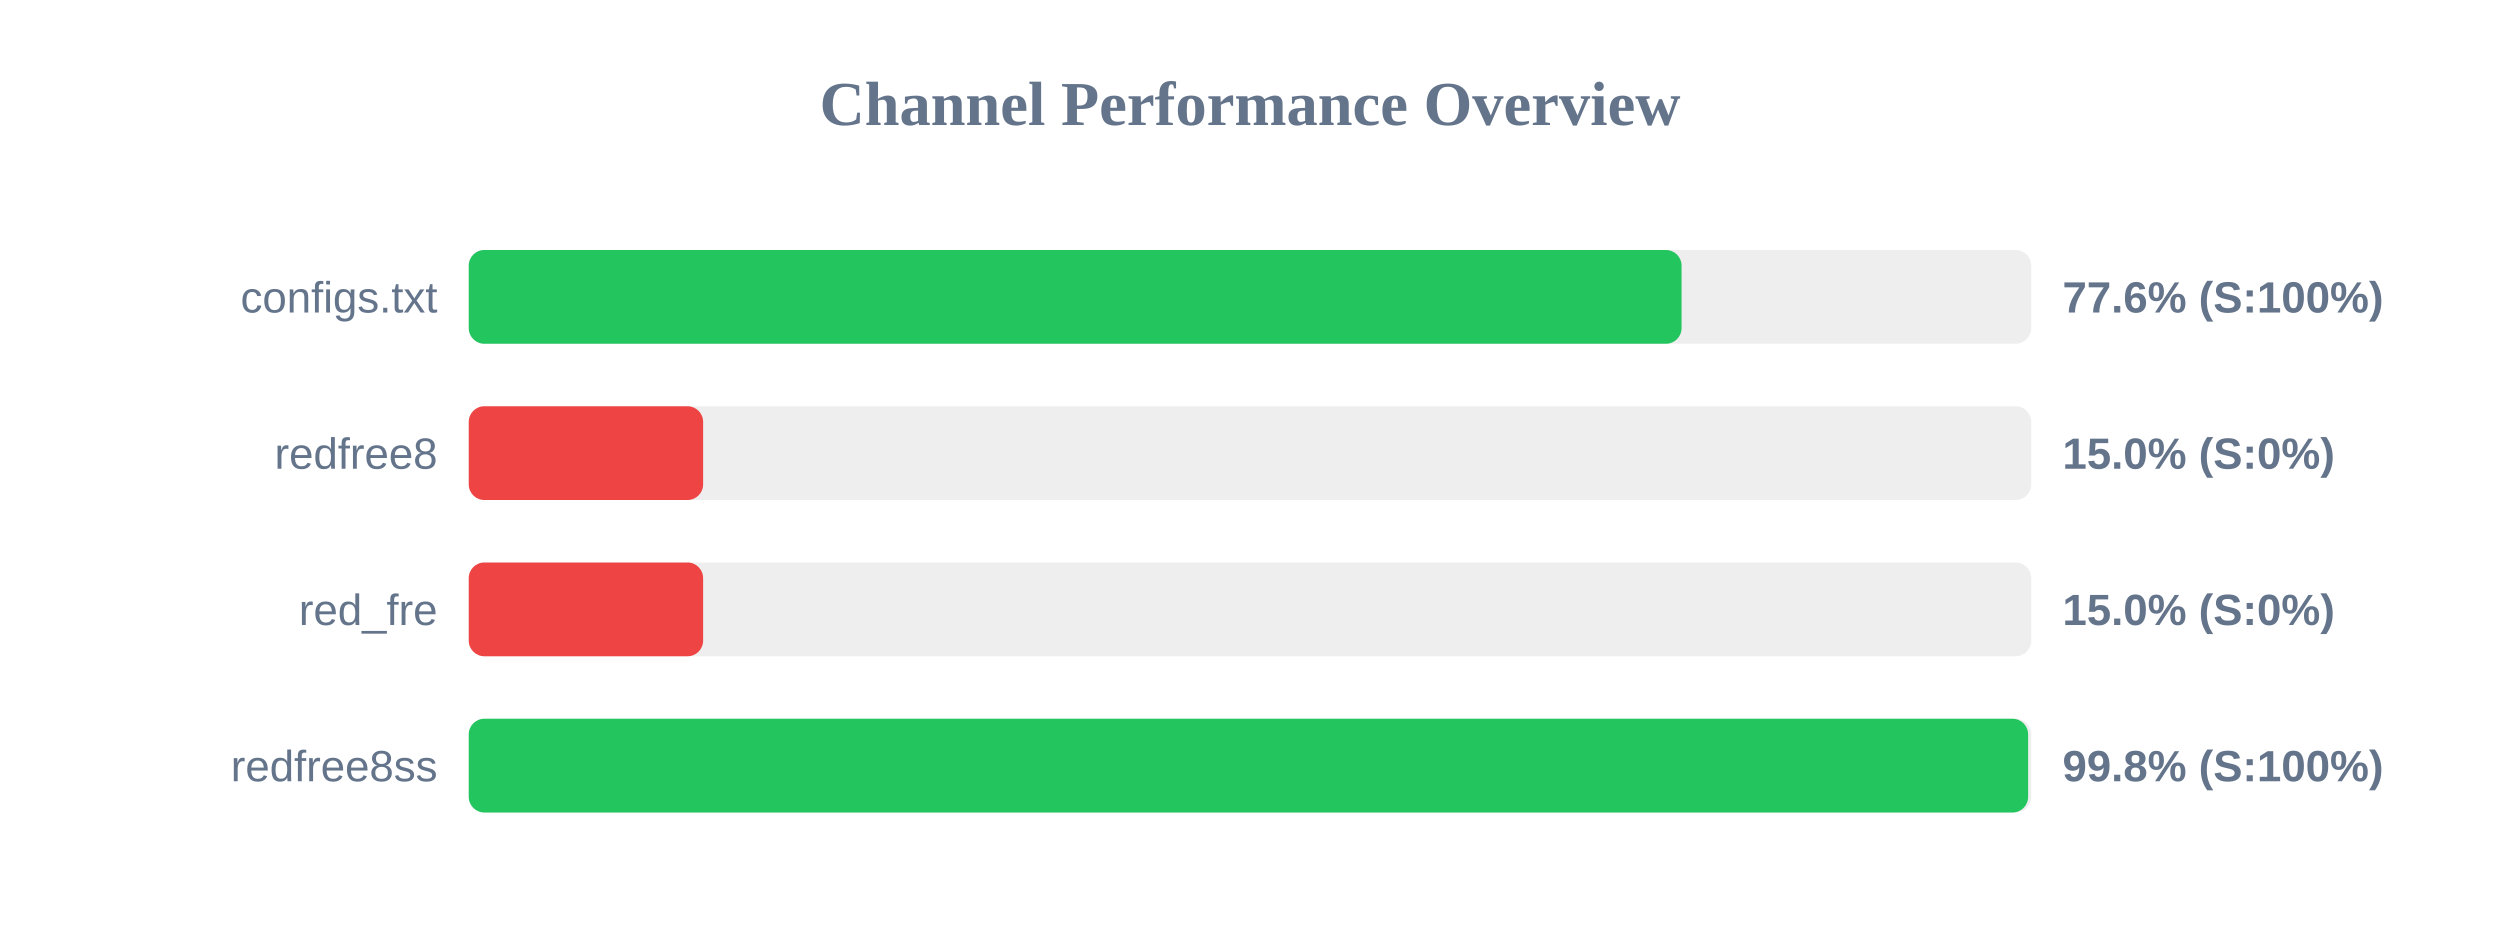
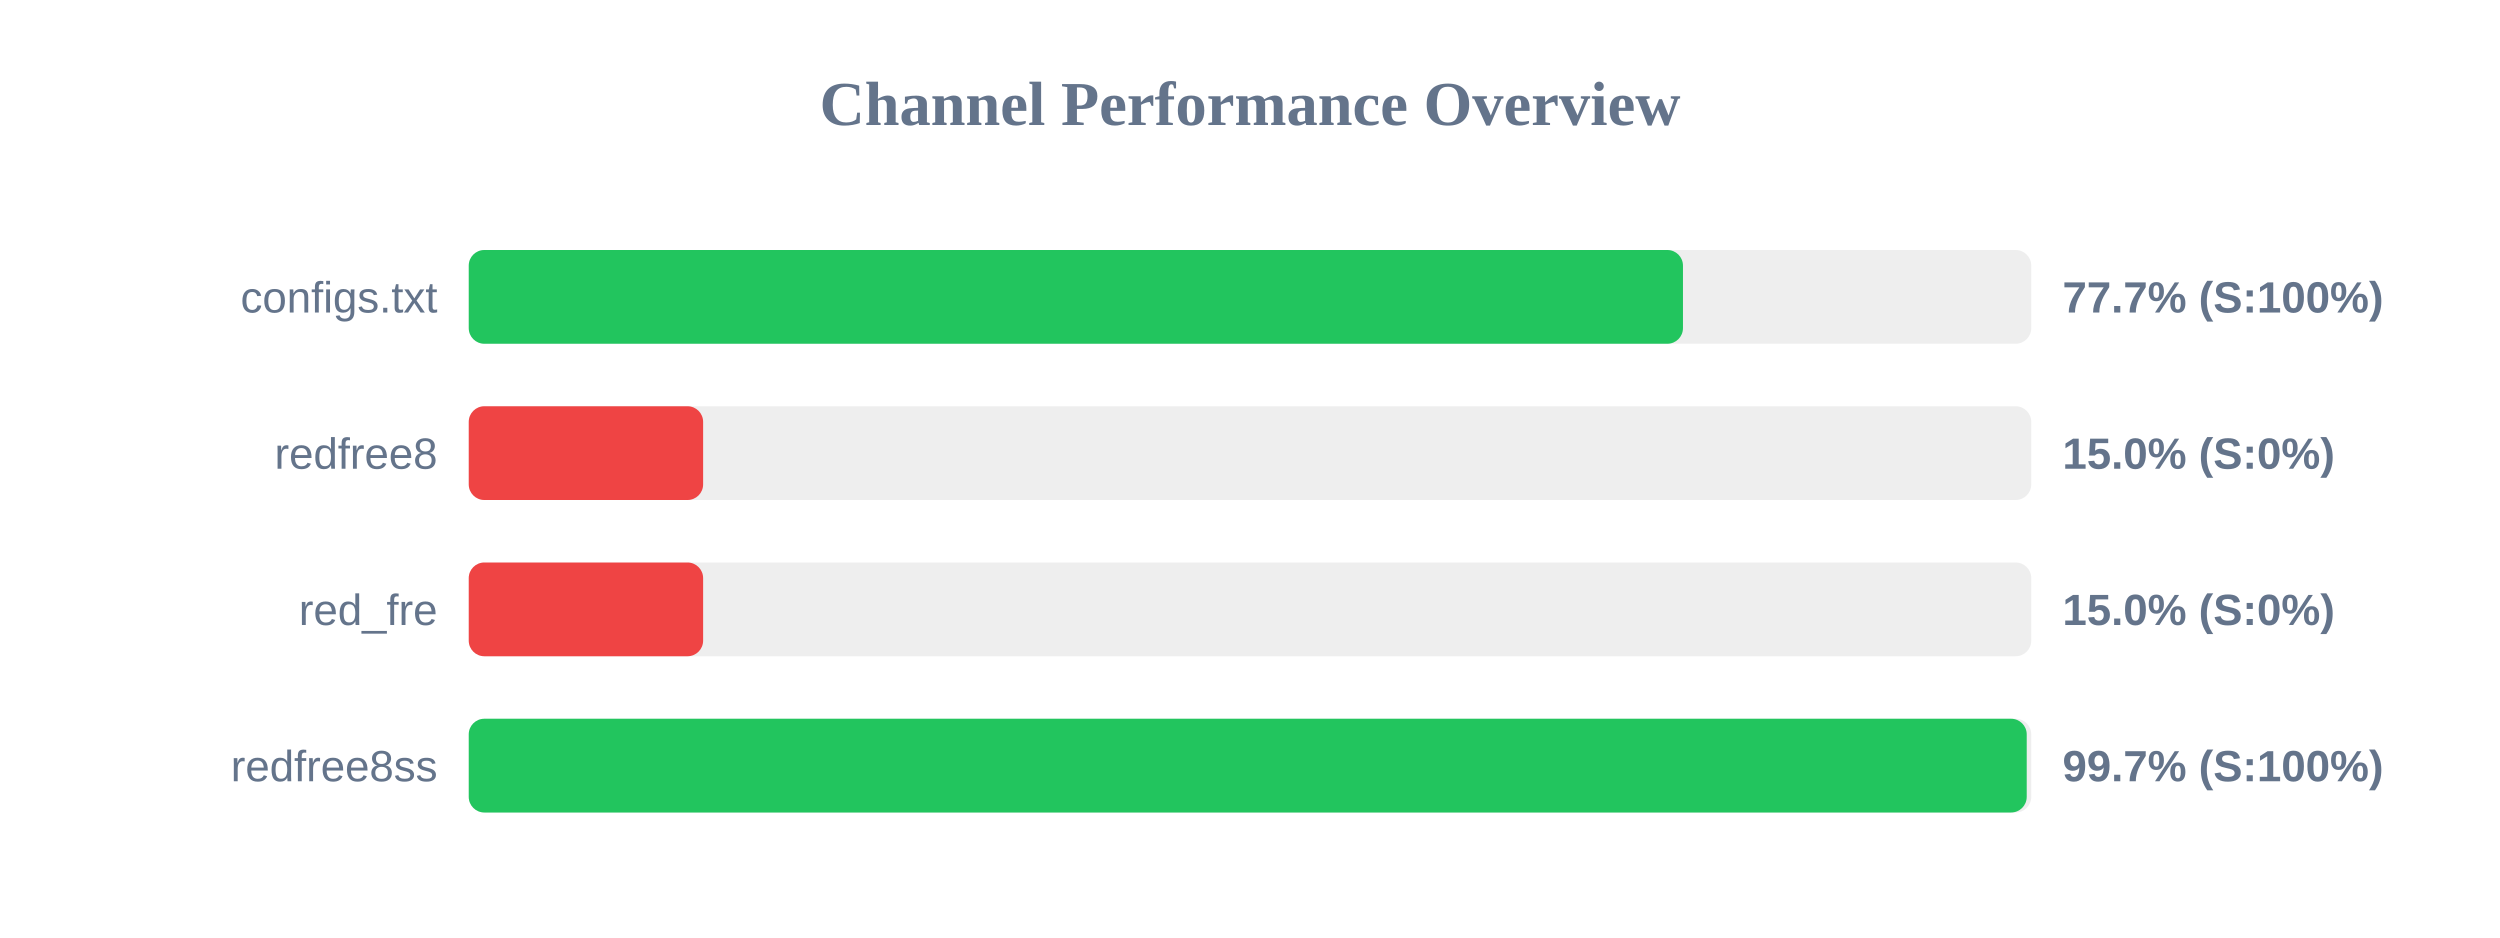
<svg xmlns="http://www.w3.org/2000/svg" width="800" height="300" version="1.1">
  <style>
        .row { font: 14px Arial; fill: #64748b; }
        .score { font: bold 14px Arial; fill: #64748b; }
    </style>
  <text x="400" y="40" text-anchor="middle" font-size="20px" font-weight="bold" fill="#64748b">Channel Performance Overview</text>
  <rect x="150" y="80" width="500" height="30" fill="#eee" rx="5" />
-   <rect x="150" y="80" width="388.1" height="30" fill="#22c55e" rx="5" />
+   <rect x="150" y="80" width="388.55" height="30" fill="#22c55e" rx="5" />
  <text x="140" y="100" text-anchor="end" class="row">configs.txt</text>
-   <text x="660" y="100" text-anchor="start" class="score">77.6% (S:100%)</text>
+   <text x="660" y="100" text-anchor="start" class="score">77.7% (S:100%)</text>
  <rect x="150" y="130" width="500" height="30" fill="#eee" rx="5" />
  <rect x="150" y="130" width="75.0" height="30" fill="#ef4444" rx="5" />
  <text x="140" y="150" text-anchor="end" class="row">redfree8</text>
  <text x="660" y="150" text-anchor="start" class="score">15.0% (S:0%)</text>
  <rect x="150" y="180" width="500" height="30" fill="#eee" rx="5" />
  <rect x="150" y="180" width="75.0" height="30" fill="#ef4444" rx="5" />
  <text x="140" y="200" text-anchor="end" class="row">red_fre</text>
  <text x="660" y="200" text-anchor="start" class="score">15.0% (S:0%)</text>
  <rect x="150" y="230" width="500" height="30" fill="#eee" rx="5" />
-   <rect x="150" y="230" width="499.0" height="30" fill="#22c55e" rx="5" />
+   <rect x="150" y="230" width="498.55" height="30" fill="#22c55e" rx="5" />
  <text x="140" y="250" text-anchor="end" class="row">redfree8ss</text>
-   <text x="660" y="250" text-anchor="start" class="score">99.8% (S:100%)</text>
+   <text x="660" y="250" text-anchor="start" class="score">99.7% (S:100%)</text>
</svg>
